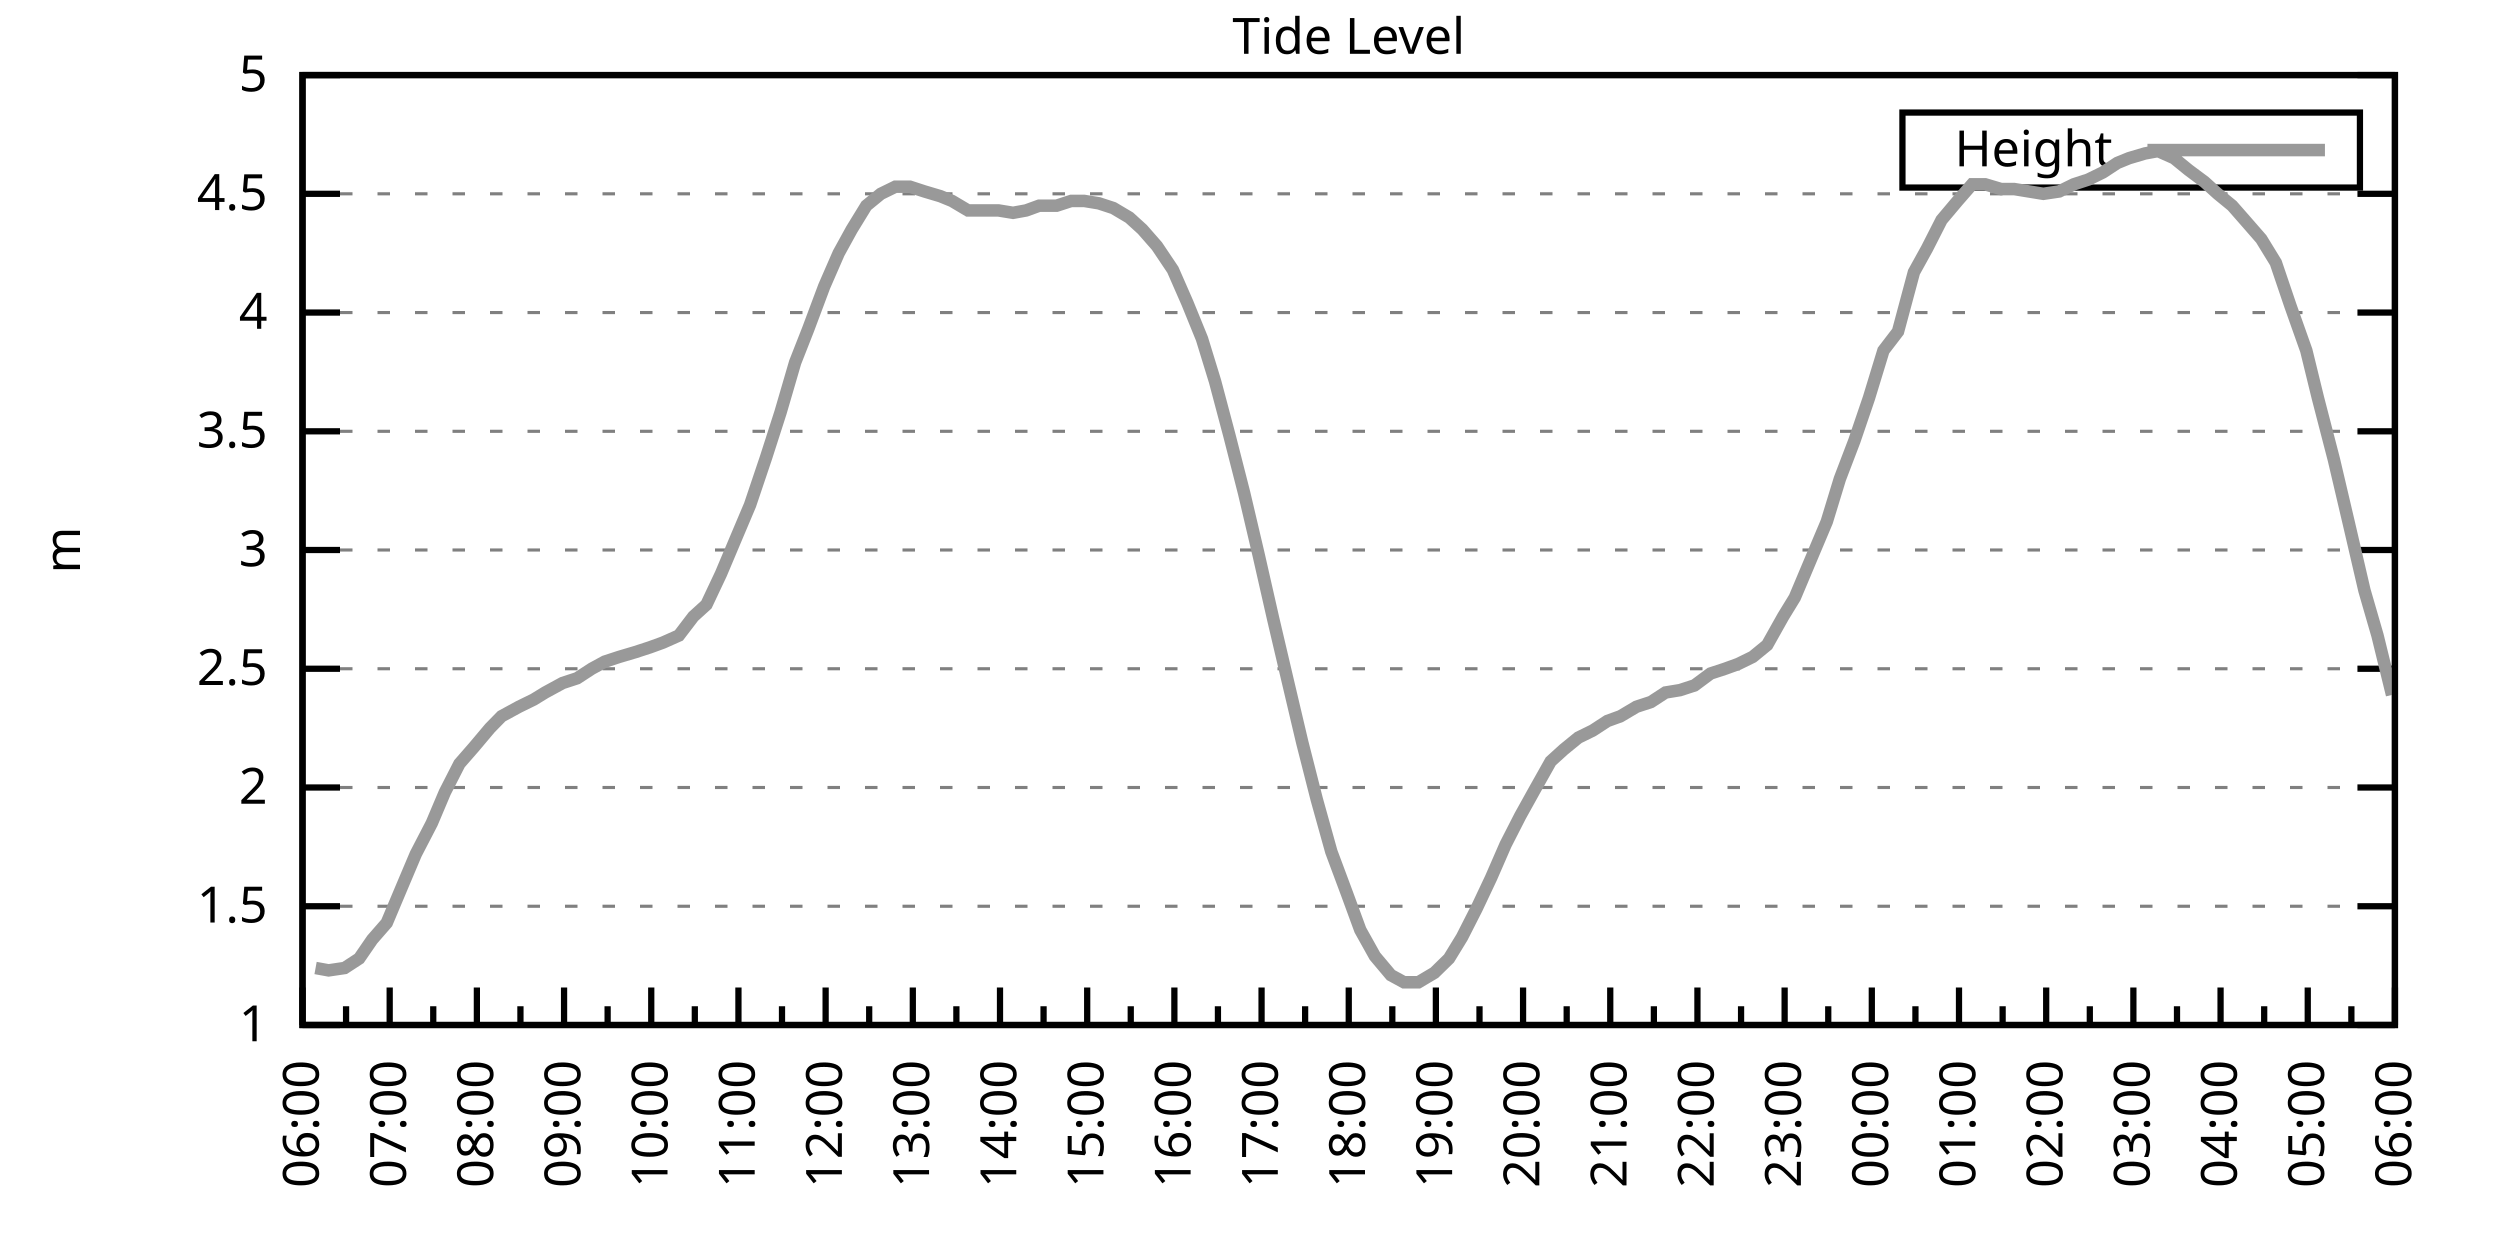
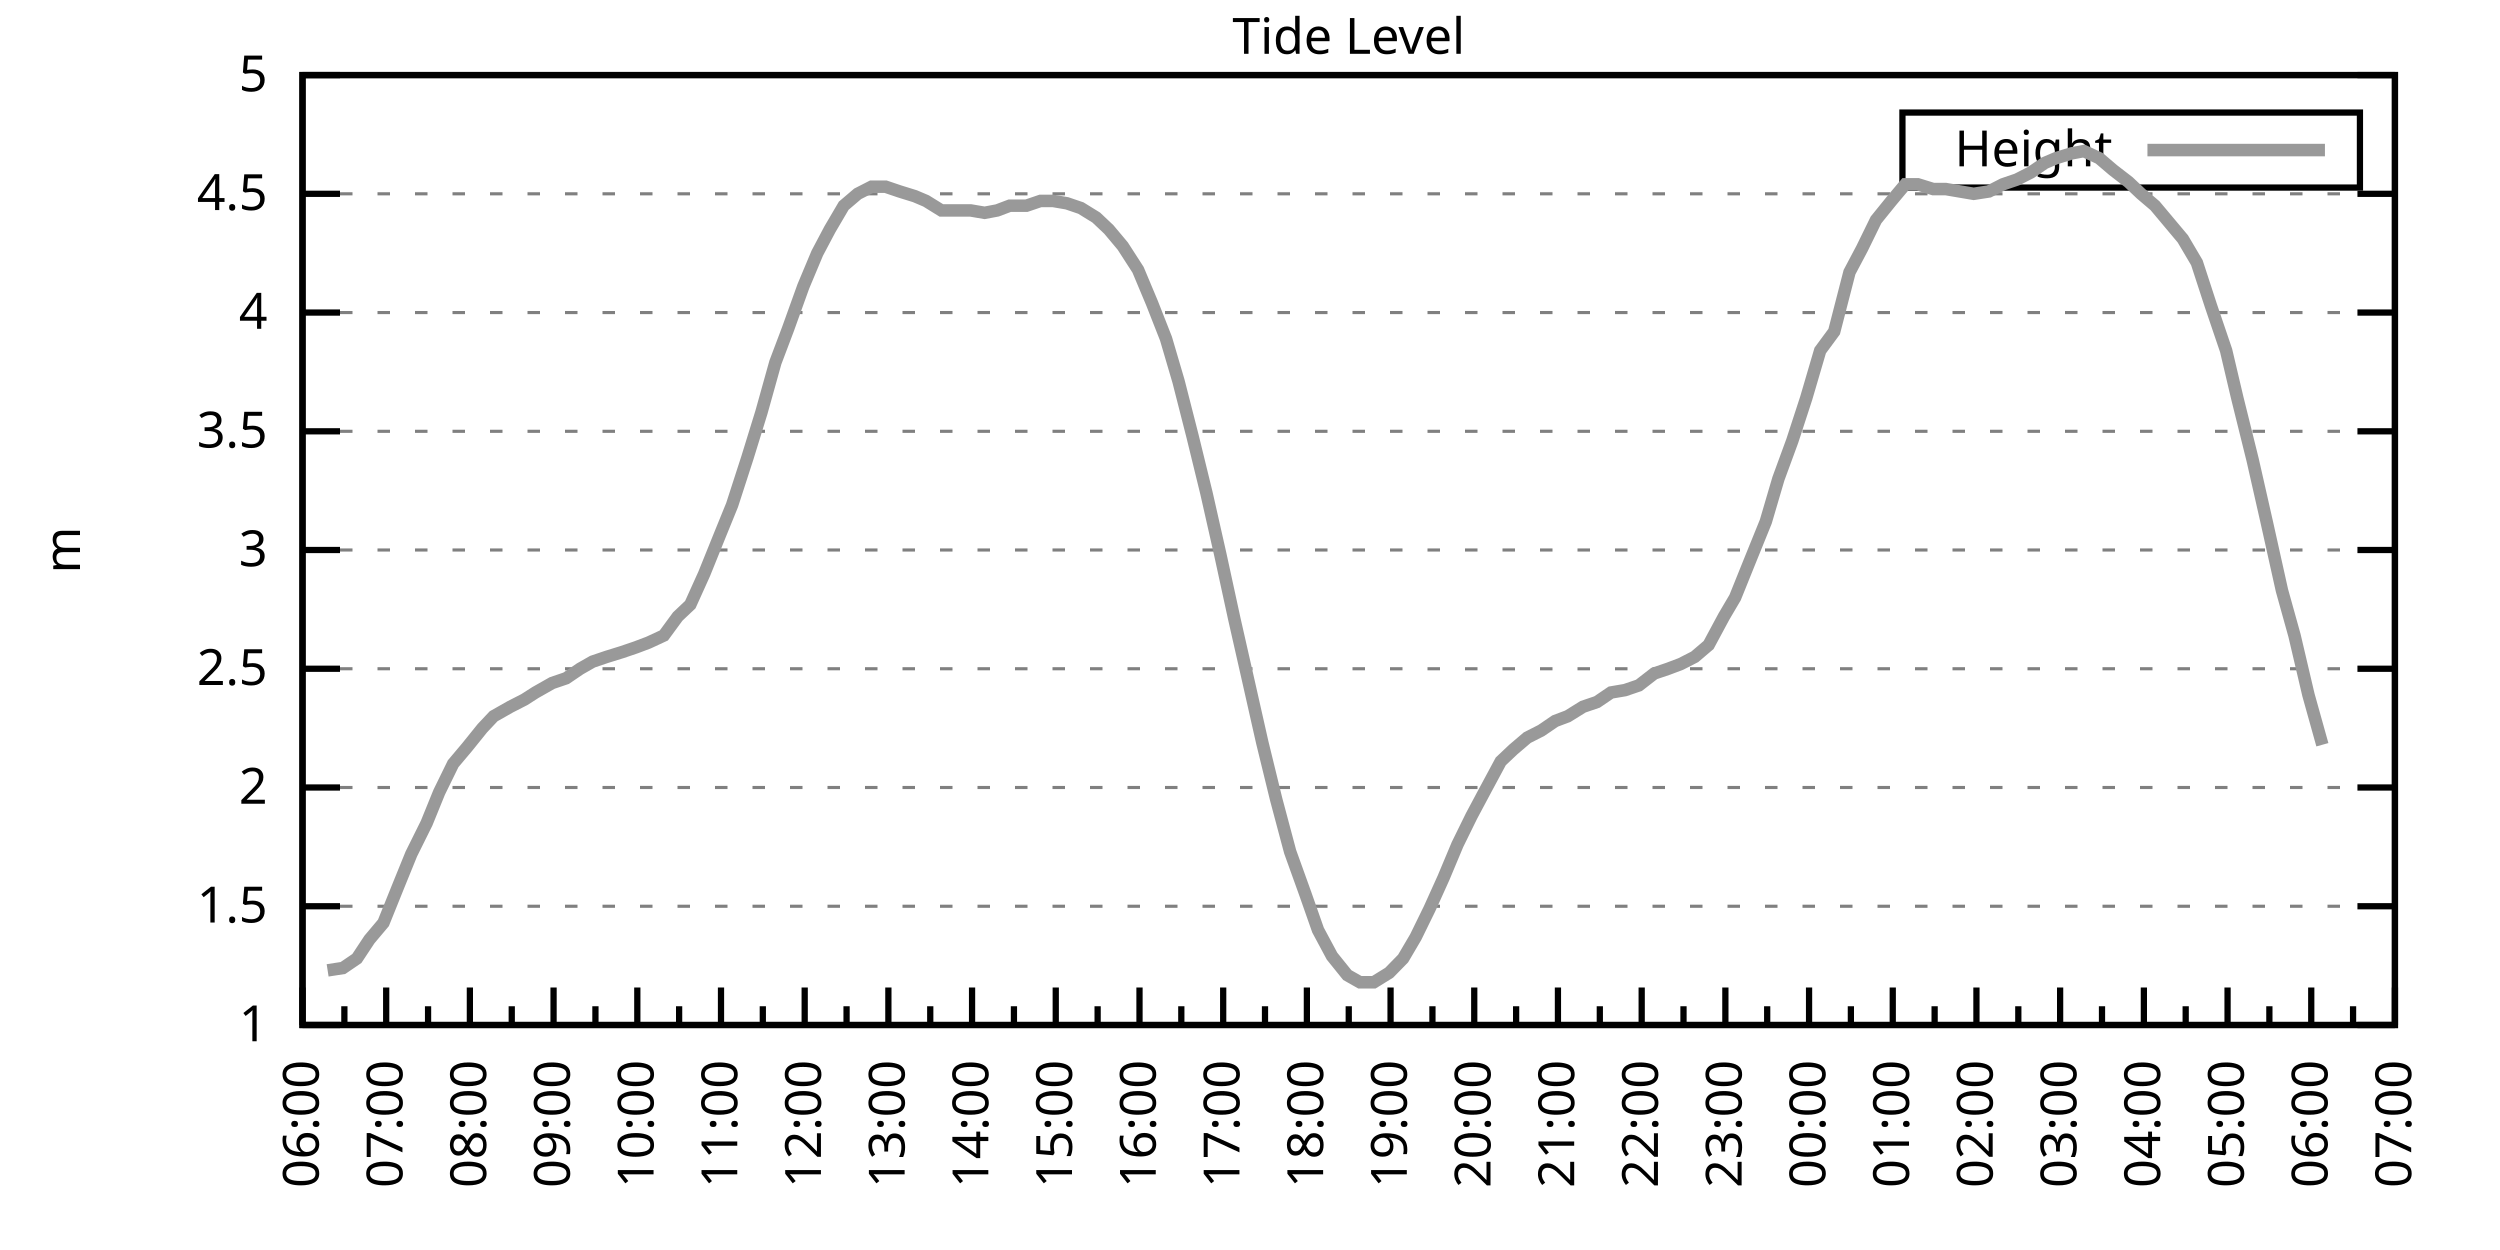
<svg xmlns="http://www.w3.org/2000/svg" xmlns:xlink="http://www.w3.org/1999/xlink" width="400" height="200" viewBox="0 0 400 200">
  <g id="gnuplot_canvas">
    <rect x="0" y="0" width="400" height="200" fill="none" />
    <defs>
      <circle id="gpDot" r="0.5" stroke-width="0.5" stroke="currentColor" />
      <path id="gpPt0" stroke-width="0.333" stroke="currentColor" d="M-1,0 h2 M0,-1 v2" />
      <path id="gpPt1" stroke-width="0.333" stroke="currentColor" d="M-1,-1 L1,1 M1,-1 L-1,1" />
      <path id="gpPt2" stroke-width="0.333" stroke="currentColor" d="M-1,0 L1,0 M0,-1 L0,1 M-1,-1 L1,1 M-1,1 L1,-1" />
      <rect id="gpPt3" stroke-width="0.333" stroke="currentColor" x="-1" y="-1" width="2" height="2" />
      <rect id="gpPt4" stroke-width="0.333" stroke="currentColor" fill="currentColor" x="-1" y="-1" width="2" height="2" />
      <circle id="gpPt5" stroke-width="0.333" stroke="currentColor" cx="0" cy="0" r="1" />
      <use xlink:href="#gpPt5" id="gpPt6" fill="currentColor" stroke="none" />
      <path id="gpPt7" stroke-width="0.333" stroke="currentColor" d="M0,-1.33 L-1.33,0.67 L1.33,0.67 z" />
      <use xlink:href="#gpPt7" id="gpPt8" fill="currentColor" stroke="none" />
      <use xlink:href="#gpPt7" id="gpPt9" stroke="currentColor" transform="rotate(180)" />
      <use xlink:href="#gpPt9" id="gpPt10" fill="currentColor" stroke="none" />
      <use xlink:href="#gpPt3" id="gpPt11" stroke="currentColor" transform="rotate(45)" />
      <use xlink:href="#gpPt11" id="gpPt12" fill="currentColor" stroke="none" />
      <path id="gpPt13" stroke-width="0.333" stroke="currentColor" d="M0,1.330 L1.265,0.411 L0.782,-1.067 L-0.782,-1.076 L-1.265,0.411 z" />
      <use xlink:href="#gpPt13" id="gpPt14" fill="currentColor" stroke="none" />
      <filter id="textbox" filterUnits="objectBoundingBox" x="0" y="0" height="1" width="1">
        <feFlood flood-color="white" flood-opacity="1" result="bgnd" />
        <feComposite in="SourceGraphic" in2="bgnd" operator="atop" />
      </filter>
      <filter id="greybox" filterUnits="objectBoundingBox" x="0" y="0" height="1" width="1">
        <feFlood flood-color="lightgrey" flood-opacity="1" result="grey" />
        <feComposite in="SourceGraphic" in2="grey" operator="atop" />
      </filter>
    </defs>
    <g fill="none" color="white" stroke="currentColor" stroke-width="1.00" stroke-linecap="butt" stroke-linejoin="miter">
</g>
    <g fill="none" color="black" stroke="currentColor" stroke-width="1.00" stroke-linecap="butt" stroke-linejoin="miter">
      <g stroke="none" shape-rendering="crispEdges">
        <polygon fill="rgb(255, 255, 255)" points="48.40,164.00 383.18,164.00 383.18,12.02 48.40,12.02 " />
      </g>
    </g>
    <g fill="none" color="black" stroke="currentColor" stroke-width="1.00" stroke-linecap="butt" stroke-linejoin="miter">
</g>
    <g fill="none" color="black" stroke="black" stroke-width="0.50" stroke-linecap="butt" stroke-linejoin="miter">
</g>
    <g fill="none" color="gray" stroke="currentColor" stroke-width="0.50" stroke-linecap="butt" stroke-linejoin="miter">
      <path stroke="gray" stroke-dasharray="2,4" class="gridline" d="M48.40,164.00 L383.19,164.00  " />
    </g>
    <g fill="none" color="gray" stroke="gray" stroke-width="1.00" stroke-linecap="butt" stroke-linejoin="miter">
</g>
    <g fill="none" color="black" stroke="currentColor" stroke-width="1.00" stroke-linecap="butt" stroke-linejoin="miter">
      <path stroke="black" d="M48.40,164.00 L54.40,164.00 M383.19,164.00 L377.19,164.00  " />
      <g transform="translate(42.80,166.60)" stroke="none" fill="black" font-family="Sans" font-size="8.00" text-anchor="end">
        <text>
          <tspan font-family="Sans"> 1</tspan>
        </text>
      </g>
    </g>
    <g fill="none" color="black" stroke="currentColor" stroke-width="1.00" stroke-linecap="butt" stroke-linejoin="miter">
</g>
    <g fill="none" color="black" stroke="black" stroke-width="0.50" stroke-linecap="butt" stroke-linejoin="miter">
</g>
    <g fill="none" color="gray" stroke="currentColor" stroke-width="0.50" stroke-linecap="butt" stroke-linejoin="miter">
      <path stroke="gray" stroke-dasharray="2,4" class="gridline" d="M48.40,145.00 L383.19,145.00  " />
    </g>
    <g fill="none" color="gray" stroke="gray" stroke-width="1.00" stroke-linecap="butt" stroke-linejoin="miter">
</g>
    <g fill="none" color="black" stroke="currentColor" stroke-width="1.00" stroke-linecap="butt" stroke-linejoin="miter">
      <path stroke="black" d="M48.40,145.00 L54.40,145.00 M383.19,145.00 L377.19,145.00  " />
      <g transform="translate(42.80,147.60)" stroke="none" fill="black" font-family="Sans" font-size="8.00" text-anchor="end">
        <text>
          <tspan font-family="Sans"> 1.5</tspan>
        </text>
      </g>
    </g>
    <g fill="none" color="black" stroke="currentColor" stroke-width="1.00" stroke-linecap="butt" stroke-linejoin="miter">
</g>
    <g fill="none" color="black" stroke="black" stroke-width="0.50" stroke-linecap="butt" stroke-linejoin="miter">
</g>
    <g fill="none" color="gray" stroke="currentColor" stroke-width="0.50" stroke-linecap="butt" stroke-linejoin="miter">
      <path stroke="gray" stroke-dasharray="2,4" class="gridline" d="M48.40,126.00 L383.19,126.00  " />
    </g>
    <g fill="none" color="gray" stroke="gray" stroke-width="1.00" stroke-linecap="butt" stroke-linejoin="miter">
</g>
    <g fill="none" color="black" stroke="currentColor" stroke-width="1.00" stroke-linecap="butt" stroke-linejoin="miter">
      <path stroke="black" d="M48.40,126.00 L54.40,126.00 M383.19,126.00 L377.19,126.00  " />
      <g transform="translate(42.80,128.60)" stroke="none" fill="black" font-family="Sans" font-size="8.00" text-anchor="end">
        <text>
          <tspan font-family="Sans"> 2</tspan>
        </text>
      </g>
    </g>
    <g fill="none" color="black" stroke="currentColor" stroke-width="1.00" stroke-linecap="butt" stroke-linejoin="miter">
</g>
    <g fill="none" color="black" stroke="black" stroke-width="0.50" stroke-linecap="butt" stroke-linejoin="miter">
</g>
    <g fill="none" color="gray" stroke="currentColor" stroke-width="0.50" stroke-linecap="butt" stroke-linejoin="miter">
      <path stroke="gray" stroke-dasharray="2,4" class="gridline" d="M48.40,107.00 L383.19,107.00  " />
    </g>
    <g fill="none" color="gray" stroke="gray" stroke-width="1.00" stroke-linecap="butt" stroke-linejoin="miter">
</g>
    <g fill="none" color="black" stroke="currentColor" stroke-width="1.00" stroke-linecap="butt" stroke-linejoin="miter">
      <path stroke="black" d="M48.40,107.00 L54.40,107.00 M383.19,107.00 L377.19,107.00  " />
      <g transform="translate(42.80,109.60)" stroke="none" fill="black" font-family="Sans" font-size="8.00" text-anchor="end">
        <text>
          <tspan font-family="Sans"> 2.5</tspan>
        </text>
      </g>
    </g>
    <g fill="none" color="black" stroke="currentColor" stroke-width="1.00" stroke-linecap="butt" stroke-linejoin="miter">
</g>
    <g fill="none" color="black" stroke="black" stroke-width="0.50" stroke-linecap="butt" stroke-linejoin="miter">
</g>
    <g fill="none" color="gray" stroke="currentColor" stroke-width="0.50" stroke-linecap="butt" stroke-linejoin="miter">
      <path stroke="gray" stroke-dasharray="2,4" class="gridline" d="M48.40,88.00 L383.19,88.00  " />
    </g>
    <g fill="none" color="gray" stroke="gray" stroke-width="1.00" stroke-linecap="butt" stroke-linejoin="miter">
</g>
    <g fill="none" color="black" stroke="currentColor" stroke-width="1.00" stroke-linecap="butt" stroke-linejoin="miter">
      <path stroke="black" d="M48.40,88.00 L54.40,88.00 M383.19,88.00 L377.19,88.00  " />
      <g transform="translate(42.80,90.60)" stroke="none" fill="black" font-family="Sans" font-size="8.00" text-anchor="end">
        <text>
          <tspan font-family="Sans"> 3</tspan>
        </text>
      </g>
    </g>
    <g fill="none" color="black" stroke="currentColor" stroke-width="1.00" stroke-linecap="butt" stroke-linejoin="miter">
</g>
    <g fill="none" color="black" stroke="black" stroke-width="0.50" stroke-linecap="butt" stroke-linejoin="miter">
</g>
    <g fill="none" color="gray" stroke="currentColor" stroke-width="0.50" stroke-linecap="butt" stroke-linejoin="miter">
      <path stroke="gray" stroke-dasharray="2,4" class="gridline" d="M48.40,69.01 L383.19,69.01  " />
    </g>
    <g fill="none" color="gray" stroke="gray" stroke-width="1.00" stroke-linecap="butt" stroke-linejoin="miter">
</g>
    <g fill="none" color="black" stroke="currentColor" stroke-width="1.00" stroke-linecap="butt" stroke-linejoin="miter">
      <path stroke="black" d="M48.40,69.01 L54.40,69.01 M383.19,69.01 L377.19,69.01  " />
      <g transform="translate(42.80,71.61)" stroke="none" fill="black" font-family="Sans" font-size="8.00" text-anchor="end">
        <text>
          <tspan font-family="Sans"> 3.5</tspan>
        </text>
      </g>
    </g>
    <g fill="none" color="black" stroke="currentColor" stroke-width="1.00" stroke-linecap="butt" stroke-linejoin="miter">
</g>
    <g fill="none" color="black" stroke="black" stroke-width="0.50" stroke-linecap="butt" stroke-linejoin="miter">
</g>
    <g fill="none" color="gray" stroke="currentColor" stroke-width="0.50" stroke-linecap="butt" stroke-linejoin="miter">
      <path stroke="gray" stroke-dasharray="2,4" class="gridline" d="M48.40,50.01 L383.19,50.01  " />
    </g>
    <g fill="none" color="gray" stroke="gray" stroke-width="1.00" stroke-linecap="butt" stroke-linejoin="miter">
</g>
    <g fill="none" color="black" stroke="currentColor" stroke-width="1.00" stroke-linecap="butt" stroke-linejoin="miter">
      <path stroke="black" d="M48.40,50.01 L54.40,50.01 M383.19,50.01 L377.19,50.01  " />
      <g transform="translate(42.80,52.61)" stroke="none" fill="black" font-family="Sans" font-size="8.00" text-anchor="end">
        <text>
          <tspan font-family="Sans"> 4</tspan>
        </text>
      </g>
    </g>
    <g fill="none" color="black" stroke="currentColor" stroke-width="1.00" stroke-linecap="butt" stroke-linejoin="miter">
</g>
    <g fill="none" color="black" stroke="black" stroke-width="0.50" stroke-linecap="butt" stroke-linejoin="miter">
</g>
    <g fill="none" color="gray" stroke="currentColor" stroke-width="0.50" stroke-linecap="butt" stroke-linejoin="miter">
      <path stroke="gray" stroke-dasharray="2,4" class="gridline" d="M48.40,31.01 L383.19,31.01  " />
    </g>
    <g fill="none" color="gray" stroke="gray" stroke-width="1.00" stroke-linecap="butt" stroke-linejoin="miter">
</g>
    <g fill="none" color="black" stroke="currentColor" stroke-width="1.00" stroke-linecap="butt" stroke-linejoin="miter">
      <path stroke="black" d="M48.40,31.01 L54.40,31.01 M383.19,31.01 L377.19,31.01  " />
      <g transform="translate(42.80,33.61)" stroke="none" fill="black" font-family="Sans" font-size="8.00" text-anchor="end">
        <text>
          <tspan font-family="Sans"> 4.5</tspan>
        </text>
      </g>
    </g>
    <g fill="none" color="black" stroke="currentColor" stroke-width="1.00" stroke-linecap="butt" stroke-linejoin="miter">
</g>
    <g fill="none" color="black" stroke="black" stroke-width="0.50" stroke-linecap="butt" stroke-linejoin="miter">
</g>
    <g fill="none" color="gray" stroke="currentColor" stroke-width="0.50" stroke-linecap="butt" stroke-linejoin="miter">
      <path stroke="gray" stroke-dasharray="2,4" class="gridline" d="M48.40,12.01 L383.19,12.01  " />
    </g>
    <g fill="none" color="gray" stroke="gray" stroke-width="1.00" stroke-linecap="butt" stroke-linejoin="miter">
</g>
    <g fill="none" color="black" stroke="currentColor" stroke-width="1.00" stroke-linecap="butt" stroke-linejoin="miter">
      <path stroke="black" d="M48.40,12.01 L54.40,12.01 M383.19,12.01 L377.19,12.01  " />
      <g transform="translate(42.80,14.61)" stroke="none" fill="black" font-family="Sans" font-size="8.00" text-anchor="end">
        <text>
          <tspan font-family="Sans"> 5</tspan>
        </text>
      </g>
    </g>
    <g fill="none" color="black" stroke="currentColor" stroke-width="1.00" stroke-linecap="butt" stroke-linejoin="miter">
      <path stroke="black" d="M48.40,164.00 L48.40,158.00  " />
      <g transform="translate(51.00,169.60) rotate(270)" stroke="none" fill="black" font-family="Sans" font-size="8.00" text-anchor="end">
        <text>
          <tspan font-family="Sans">06:00</tspan>
        </text>
      </g>
    </g>
    <g fill="none" color="black" stroke="currentColor" stroke-width="1.00" stroke-linecap="butt" stroke-linejoin="miter">
-       <path stroke="black" d="M55.37,164.00 L55.37,161.00 M62.35,164.00 L62.35,158.00  " />
-       <g transform="translate(64.95,169.60) rotate(270)" stroke="none" fill="black" font-family="Sans" font-size="8.00" text-anchor="end">
+       <path stroke="black" d="M55.10,164.00 L55.10,161.00 M61.79,164.00 L61.79,158.00  " />
+       <g transform="translate(64.39,169.60) rotate(270)" stroke="none" fill="black" font-family="Sans" font-size="8.00" text-anchor="end">
        <text>
          <tspan font-family="Sans">07:00</tspan>
        </text>
      </g>
    </g>
    <g fill="none" color="black" stroke="currentColor" stroke-width="1.00" stroke-linecap="butt" stroke-linejoin="miter">
-       <path stroke="black" d="M69.32,164.00 L69.32,161.00 M76.30,164.00 L76.30,158.00  " />
-       <g transform="translate(78.90,169.60) rotate(270)" stroke="none" fill="black" font-family="Sans" font-size="8.00" text-anchor="end">
+       <path stroke="black" d="M68.49,164.00 L68.49,161.00 M75.18,164.00 L75.18,158.00  " />
+       <g transform="translate(77.78,169.60) rotate(270)" stroke="none" fill="black" font-family="Sans" font-size="8.00" text-anchor="end">
        <text>
          <tspan font-family="Sans">08:00</tspan>
        </text>
      </g>
    </g>
    <g fill="none" color="black" stroke="currentColor" stroke-width="1.00" stroke-linecap="butt" stroke-linejoin="miter">
-       <path stroke="black" d="M83.27,164.00 L83.27,161.00 M90.25,164.00 L90.25,158.00  " />
-       <g transform="translate(92.85,169.60) rotate(270)" stroke="none" fill="black" font-family="Sans" font-size="8.00" text-anchor="end">
+       <path stroke="black" d="M81.88,164.00 L81.88,161.00 M88.57,164.00 L88.57,158.00  " />
+       <g transform="translate(91.17,169.60) rotate(270)" stroke="none" fill="black" font-family="Sans" font-size="8.00" text-anchor="end">
        <text>
          <tspan font-family="Sans">09:00</tspan>
        </text>
      </g>
    </g>
    <g fill="none" color="black" stroke="currentColor" stroke-width="1.00" stroke-linecap="butt" stroke-linejoin="miter">
-       <path stroke="black" d="M97.22,164.00 L97.22,161.00 M104.20,164.00 L104.20,158.00  " />
-       <g transform="translate(106.80,169.60) rotate(270)" stroke="none" fill="black" font-family="Sans" font-size="8.00" text-anchor="end">
+       <path stroke="black" d="M95.27,164.00 L95.27,161.00 M101.97,164.00 L101.97,158.00  " />
+       <g transform="translate(104.57,169.60) rotate(270)" stroke="none" fill="black" font-family="Sans" font-size="8.00" text-anchor="end">
        <text>
          <tspan font-family="Sans">10:00</tspan>
        </text>
      </g>
    </g>
    <g fill="none" color="black" stroke="currentColor" stroke-width="1.00" stroke-linecap="butt" stroke-linejoin="miter">
-       <path stroke="black" d="M111.17,164.00 L111.17,161.00 M118.15,164.00 L118.15,158.00  " />
-       <g transform="translate(120.75,169.60) rotate(270)" stroke="none" fill="black" font-family="Sans" font-size="8.00" text-anchor="end">
+       <path stroke="black" d="M108.66,164.00 L108.66,161.00 M115.36,164.00 L115.36,158.00  " />
+       <g transform="translate(117.96,169.60) rotate(270)" stroke="none" fill="black" font-family="Sans" font-size="8.00" text-anchor="end">
        <text>
          <tspan font-family="Sans">11:00</tspan>
        </text>
      </g>
    </g>
    <g fill="none" color="black" stroke="currentColor" stroke-width="1.00" stroke-linecap="butt" stroke-linejoin="miter">
-       <path stroke="black" d="M125.12,164.00 L125.12,161.00 M132.10,164.00 L132.10,158.00  " />
-       <g transform="translate(134.70,169.60) rotate(270)" stroke="none" fill="black" font-family="Sans" font-size="8.00" text-anchor="end">
+       <path stroke="black" d="M122.05,164.00 L122.05,161.00 M128.75,164.00 L128.75,158.00  " />
+       <g transform="translate(131.35,169.60) rotate(270)" stroke="none" fill="black" font-family="Sans" font-size="8.00" text-anchor="end">
        <text>
          <tspan font-family="Sans">12:00</tspan>
        </text>
      </g>
    </g>
    <g fill="none" color="black" stroke="currentColor" stroke-width="1.00" stroke-linecap="butt" stroke-linejoin="miter">
-       <path stroke="black" d="M139.07,164.00 L139.07,161.00 M146.05,164.00 L146.05,158.00  " />
-       <g transform="translate(148.65,169.60) rotate(270)" stroke="none" fill="black" font-family="Sans" font-size="8.00" text-anchor="end">
+       <path stroke="black" d="M135.45,164.00 L135.45,161.00 M142.14,164.00 L142.14,158.00  " />
+       <g transform="translate(144.74,169.60) rotate(270)" stroke="none" fill="black" font-family="Sans" font-size="8.00" text-anchor="end">
        <text>
          <tspan font-family="Sans">13:00</tspan>
        </text>
      </g>
    </g>
    <g fill="none" color="black" stroke="currentColor" stroke-width="1.00" stroke-linecap="butt" stroke-linejoin="miter">
-       <path stroke="black" d="M153.02,164.00 L153.02,161.00 M160.00,164.00 L160.00,158.00  " />
-       <g transform="translate(162.60,169.60) rotate(270)" stroke="none" fill="black" font-family="Sans" font-size="8.00" text-anchor="end">
+       <path stroke="black" d="M148.84,164.00 L148.84,161.00 M155.53,164.00 L155.53,158.00  " />
+       <g transform="translate(158.13,169.60) rotate(270)" stroke="none" fill="black" font-family="Sans" font-size="8.00" text-anchor="end">
        <text>
          <tspan font-family="Sans">14:00</tspan>
        </text>
      </g>
    </g>
    <g fill="none" color="black" stroke="currentColor" stroke-width="1.00" stroke-linecap="butt" stroke-linejoin="miter">
-       <path stroke="black" d="M166.97,164.00 L166.97,161.00 M173.95,164.00 L173.95,158.00  " />
-       <g transform="translate(176.55,169.60) rotate(270)" stroke="none" fill="black" font-family="Sans" font-size="8.00" text-anchor="end">
+       <path stroke="black" d="M162.23,164.00 L162.23,161.00 M168.92,164.00 L168.92,158.00  " />
+       <g transform="translate(171.52,169.60) rotate(270)" stroke="none" fill="black" font-family="Sans" font-size="8.00" text-anchor="end">
        <text>
          <tspan font-family="Sans">15:00</tspan>
        </text>
      </g>
    </g>
    <g fill="none" color="black" stroke="currentColor" stroke-width="1.00" stroke-linecap="butt" stroke-linejoin="miter">
-       <path stroke="black" d="M180.92,164.00 L180.92,161.00 M187.90,164.00 L187.90,158.00  " />
-       <g transform="translate(190.50,169.60) rotate(270)" stroke="none" fill="black" font-family="Sans" font-size="8.00" text-anchor="end">
+       <path stroke="black" d="M175.62,164.00 L175.62,161.00 M182.32,164.00 L182.32,158.00  " />
+       <g transform="translate(184.92,169.60) rotate(270)" stroke="none" fill="black" font-family="Sans" font-size="8.00" text-anchor="end">
        <text>
          <tspan font-family="Sans">16:00</tspan>
        </text>
      </g>
    </g>
    <g fill="none" color="black" stroke="currentColor" stroke-width="1.00" stroke-linecap="butt" stroke-linejoin="miter">
-       <path stroke="black" d="M194.87,164.00 L194.87,161.00 M201.85,164.00 L201.85,158.00  " />
-       <g transform="translate(204.45,169.60) rotate(270)" stroke="none" fill="black" font-family="Sans" font-size="8.00" text-anchor="end">
+       <path stroke="black" d="M189.01,164.00 L189.01,161.00 M195.71,164.00 L195.71,158.00  " />
+       <g transform="translate(198.31,169.60) rotate(270)" stroke="none" fill="black" font-family="Sans" font-size="8.00" text-anchor="end">
        <text>
          <tspan font-family="Sans">17:00</tspan>
        </text>
      </g>
    </g>
    <g fill="none" color="black" stroke="currentColor" stroke-width="1.00" stroke-linecap="butt" stroke-linejoin="miter">
-       <path stroke="black" d="M208.82,164.00 L208.82,161.00 M215.80,164.00 L215.80,158.00  " />
-       <g transform="translate(218.40,169.60) rotate(270)" stroke="none" fill="black" font-family="Sans" font-size="8.00" text-anchor="end">
+       <path stroke="black" d="M202.40,164.00 L202.40,161.00 M209.10,164.00 L209.10,158.00  " />
+       <g transform="translate(211.70,169.60) rotate(270)" stroke="none" fill="black" font-family="Sans" font-size="8.00" text-anchor="end">
        <text>
          <tspan font-family="Sans">18:00</tspan>
        </text>
      </g>
    </g>
    <g fill="none" color="black" stroke="currentColor" stroke-width="1.00" stroke-linecap="butt" stroke-linejoin="miter">
-       <path stroke="black" d="M222.77,164.00 L222.77,161.00 M229.74,164.00 L229.74,158.00  " />
-       <g transform="translate(232.34,169.60) rotate(270)" stroke="none" fill="black" font-family="Sans" font-size="8.00" text-anchor="end">
+       <path stroke="black" d="M215.80,164.00 L215.80,161.00 M222.49,164.00 L222.49,158.00  " />
+       <g transform="translate(225.09,169.60) rotate(270)" stroke="none" fill="black" font-family="Sans" font-size="8.00" text-anchor="end">
        <text>
          <tspan font-family="Sans">19:00</tspan>
        </text>
      </g>
    </g>
    <g fill="none" color="black" stroke="currentColor" stroke-width="1.00" stroke-linecap="butt" stroke-linejoin="miter">
-       <path stroke="black" d="M236.72,164.00 L236.72,161.00 M243.69,164.00 L243.69,158.00  " />
-       <g transform="translate(246.29,169.60) rotate(270)" stroke="none" fill="black" font-family="Sans" font-size="8.00" text-anchor="end">
+       <path stroke="black" d="M229.19,164.00 L229.19,161.00 M235.88,164.00 L235.88,158.00  " />
+       <g transform="translate(238.48,169.60) rotate(270)" stroke="none" fill="black" font-family="Sans" font-size="8.00" text-anchor="end">
        <text>
          <tspan font-family="Sans">20:00</tspan>
        </text>
      </g>
    </g>
    <g fill="none" color="black" stroke="currentColor" stroke-width="1.00" stroke-linecap="butt" stroke-linejoin="miter">
-       <path stroke="black" d="M250.67,164.00 L250.67,161.00 M257.64,164.00 L257.64,158.00  " />
-       <g transform="translate(260.24,169.60) rotate(270)" stroke="none" fill="black" font-family="Sans" font-size="8.00" text-anchor="end">
+       <path stroke="black" d="M242.58,164.00 L242.58,161.00 M249.27,164.00 L249.27,158.00  " />
+       <g transform="translate(251.87,169.60) rotate(270)" stroke="none" fill="black" font-family="Sans" font-size="8.00" text-anchor="end">
        <text>
          <tspan font-family="Sans">21:00</tspan>
        </text>
      </g>
    </g>
    <g fill="none" color="black" stroke="currentColor" stroke-width="1.00" stroke-linecap="butt" stroke-linejoin="miter">
-       <path stroke="black" d="M264.62,164.00 L264.62,161.00 M271.59,164.00 L271.59,158.00  " />
-       <g transform="translate(274.19,169.60) rotate(270)" stroke="none" fill="black" font-family="Sans" font-size="8.00" text-anchor="end">
+       <path stroke="black" d="M255.97,164.00 L255.97,161.00 M262.67,164.00 L262.67,158.00  " />
+       <g transform="translate(265.27,169.60) rotate(270)" stroke="none" fill="black" font-family="Sans" font-size="8.00" text-anchor="end">
        <text>
          <tspan font-family="Sans">22:00</tspan>
        </text>
      </g>
    </g>
    <g fill="none" color="black" stroke="currentColor" stroke-width="1.00" stroke-linecap="butt" stroke-linejoin="miter">
-       <path stroke="black" d="M278.57,164.00 L278.57,161.00 M285.54,164.00 L285.54,158.00  " />
-       <g transform="translate(288.14,169.60) rotate(270)" stroke="none" fill="black" font-family="Sans" font-size="8.00" text-anchor="end">
+       <path stroke="black" d="M269.36,164.00 L269.36,161.00 M276.06,164.00 L276.06,158.00  " />
+       <g transform="translate(278.66,169.60) rotate(270)" stroke="none" fill="black" font-family="Sans" font-size="8.00" text-anchor="end">
        <text>
          <tspan font-family="Sans">23:00</tspan>
        </text>
      </g>
    </g>
    <g fill="none" color="black" stroke="currentColor" stroke-width="1.00" stroke-linecap="butt" stroke-linejoin="miter">
-       <path stroke="black" d="M292.52,164.00 L292.52,161.00 M299.49,164.00 L299.49,158.00  " />
-       <g transform="translate(302.09,169.60) rotate(270)" stroke="none" fill="black" font-family="Sans" font-size="8.00" text-anchor="end">
+       <path stroke="black" d="M282.75,164.00 L282.75,161.00 M289.45,164.00 L289.45,158.00  " />
+       <g transform="translate(292.05,169.60) rotate(270)" stroke="none" fill="black" font-family="Sans" font-size="8.00" text-anchor="end">
        <text>
          <tspan font-family="Sans">00:00</tspan>
        </text>
      </g>
    </g>
    <g fill="none" color="black" stroke="currentColor" stroke-width="1.00" stroke-linecap="butt" stroke-linejoin="miter">
-       <path stroke="black" d="M306.47,164.00 L306.47,161.00 M313.44,164.00 L313.44,158.00  " />
-       <g transform="translate(316.04,169.60) rotate(270)" stroke="none" fill="black" font-family="Sans" font-size="8.00" text-anchor="end">
+       <path stroke="black" d="M296.14,164.00 L296.14,161.00 M302.84,164.00 L302.84,158.00  " />
+       <g transform="translate(305.44,169.60) rotate(270)" stroke="none" fill="black" font-family="Sans" font-size="8.00" text-anchor="end">
        <text>
          <tspan font-family="Sans">01:00</tspan>
        </text>
      </g>
    </g>
    <g fill="none" color="black" stroke="currentColor" stroke-width="1.00" stroke-linecap="butt" stroke-linejoin="miter">
-       <path stroke="black" d="M320.42,164.00 L320.42,161.00 M327.39,164.00 L327.39,158.00  " />
-       <g transform="translate(329.99,169.60) rotate(270)" stroke="none" fill="black" font-family="Sans" font-size="8.00" text-anchor="end">
+       <path stroke="black" d="M309.54,164.00 L309.54,161.00 M316.23,164.00 L316.23,158.00  " />
+       <g transform="translate(318.83,169.60) rotate(270)" stroke="none" fill="black" font-family="Sans" font-size="8.00" text-anchor="end">
        <text>
          <tspan font-family="Sans">02:00</tspan>
        </text>
      </g>
    </g>
    <g fill="none" color="black" stroke="currentColor" stroke-width="1.00" stroke-linecap="butt" stroke-linejoin="miter">
-       <path stroke="black" d="M334.37,164.00 L334.37,161.00 M341.34,164.00 L341.34,158.00  " />
-       <g transform="translate(343.94,169.60) rotate(270)" stroke="none" fill="black" font-family="Sans" font-size="8.00" text-anchor="end">
+       <path stroke="black" d="M322.93,164.00 L322.93,161.00 M329.62,164.00 L329.62,158.00  " />
+       <g transform="translate(332.22,169.60) rotate(270)" stroke="none" fill="black" font-family="Sans" font-size="8.00" text-anchor="end">
        <text>
          <tspan font-family="Sans">03:00</tspan>
        </text>
      </g>
    </g>
    <g fill="none" color="black" stroke="currentColor" stroke-width="1.00" stroke-linecap="butt" stroke-linejoin="miter">
-       <path stroke="black" d="M348.32,164.00 L348.32,161.00 M355.29,164.00 L355.29,158.00  " />
-       <g transform="translate(357.89,169.60) rotate(270)" stroke="none" fill="black" font-family="Sans" font-size="8.00" text-anchor="end">
+       <path stroke="black" d="M336.32,164.00 L336.32,161.00 M343.02,164.00 L343.02,158.00  " />
+       <g transform="translate(345.62,169.60) rotate(270)" stroke="none" fill="black" font-family="Sans" font-size="8.00" text-anchor="end">
        <text>
          <tspan font-family="Sans">04:00</tspan>
        </text>
      </g>
    </g>
    <g fill="none" color="black" stroke="currentColor" stroke-width="1.00" stroke-linecap="butt" stroke-linejoin="miter">
-       <path stroke="black" d="M362.27,164.00 L362.27,161.00 M369.24,164.00 L369.24,158.00  " />
-       <g transform="translate(371.84,169.60) rotate(270)" stroke="none" fill="black" font-family="Sans" font-size="8.00" text-anchor="end">
+       <path stroke="black" d="M349.71,164.00 L349.71,161.00 M356.41,164.00 L356.41,158.00  " />
+       <g transform="translate(359.01,169.60) rotate(270)" stroke="none" fill="black" font-family="Sans" font-size="8.00" text-anchor="end">
        <text>
          <tspan font-family="Sans">05:00</tspan>
        </text>
      </g>
    </g>
    <g fill="none" color="black" stroke="currentColor" stroke-width="1.00" stroke-linecap="butt" stroke-linejoin="miter">
-       <path stroke="black" d="M376.22,164.00 L376.22,161.00 M383.19,164.00 L383.19,158.00  " />
+       <path stroke="black" d="M363.10,164.00 L363.10,161.00 M369.80,164.00 L369.80,158.00  " />
+       <g transform="translate(372.40,169.60) rotate(270)" stroke="none" fill="black" font-family="Sans" font-size="8.00" text-anchor="end">
+         <text>
+           <tspan font-family="Sans">06:00</tspan>
+         </text>
+       </g>
+     </g>
+     <g fill="none" color="black" stroke="currentColor" stroke-width="1.00" stroke-linecap="butt" stroke-linejoin="miter">
+       <path stroke="black" d="M376.49,164.00 L376.49,161.00 M383.19,164.00 L383.19,158.00  " />
      <g transform="translate(385.79,169.60) rotate(270)" stroke="none" fill="black" font-family="Sans" font-size="8.00" text-anchor="end">
        <text>
-           <tspan font-family="Sans">06:00</tspan>
+           <tspan font-family="Sans">07:00</tspan>
        </text>
      </g>
    </g>
    <g fill="none" color="black" stroke="currentColor" stroke-width="1.00" stroke-linecap="butt" stroke-linejoin="miter">
</g>
    <g fill="none" color="black" stroke="currentColor" stroke-width="1.00" stroke-linecap="butt" stroke-linejoin="miter">
      <path stroke="black" d="M48.40,12.01 L48.40,164.00 L383.19,164.00 L383.19,12.01 L48.40,12.01 Z  " />
    </g>
    <g fill="none" color="black" stroke="currentColor" stroke-width="1.00" stroke-linecap="butt" stroke-linejoin="miter">
      <g transform="translate(12.80,88.01) rotate(270)" stroke="none" fill="black" font-family="Sans" font-size="8.00" text-anchor="middle">
        <text>
          <tspan font-family="Sans">m</tspan>
        </text>
      </g>
    </g>
    <g fill="none" color="black" stroke="currentColor" stroke-width="1.00" stroke-linecap="butt" stroke-linejoin="miter">
</g>
    <g fill="none" color="black" stroke="currentColor" stroke-width="1.00" stroke-linecap="butt" stroke-linejoin="miter">
      <path stroke="black" d="M304.39,30.01 L304.39,18.01 L377.59,18.01 L377.59,30.01 L304.39,30.01 Z  " />
    </g>
    <g id="Tide_level_plot_1">
      <g fill="none" color="white" stroke="black" stroke-width="2.00" stroke-linecap="butt" stroke-linejoin="miter">
</g>
      <g fill="none" color="black" stroke="currentColor" stroke-width="2.00" stroke-linecap="butt" stroke-linejoin="miter">
        <g transform="translate(337.99,26.61)" stroke="none" fill="black" font-family="Sans" font-size="8.00" text-anchor="end">
          <text>
            <tspan font-family="Sans">Height</tspan>
          </text>
        </g>
      </g>
      <g fill="none" color="black" stroke="currentColor" stroke-width="2.00" stroke-linecap="butt" stroke-linejoin="miter">
-         <path stroke="rgb(153, 153, 153)" d="M343.59,24.01 L371.99,24.01 M50.49,154.88 L52.58,155.26 L55.14,154.88 L57.47,153.36 L59.56,150.32 L61.88,147.66   L64.44,141.58 L66.53,136.64 L69.09,131.70 L71.18,126.76 L73.51,122.20 L75.83,119.54 L78.39,116.50 L80.25,114.60   L83.04,113.08 L85.37,111.94 L87.23,110.80 L90.02,109.28 L92.34,108.52 L94.67,107.00 L96.76,105.86 L99.08,105.10   L101.64,104.34 L103.97,103.58 L106.06,102.82 L108.62,101.68 L110.94,98.64 L113.03,96.74 L115.36,91.80 L117.92,85.73   L120.01,80.79 L122.57,73.19 L124.89,65.97 L127.22,57.99 L129.31,52.67 L131.87,45.83 L134.19,40.51 L136.28,36.71   L138.61,32.91 L140.93,31.01 L143.26,29.87 L145.58,29.87 L147.91,30.63 L150.46,31.39 L152.32,32.15 L154.88,33.67   L157.21,33.67 L159.76,33.67 L162.09,34.05 L164.18,33.67 L166.27,32.91 L169.06,32.91 L171.39,32.15 L173.48,32.15   L175.81,32.53 L178.13,33.29 L180.69,34.81 L182.78,36.71 L185.11,39.37 L187.66,43.17 L189.99,48.49 L192.31,54.19   L194.41,61.03 L196.73,69.77 L199.06,78.89 L201.38,88.76 L203.71,99.02 L206.03,108.90 L208.36,118.78 L210.68,127.90   L213.01,136.26 L215.56,143.10 L217.65,148.80 L219.98,152.98 L222.54,156.02 L224.63,157.16 L226.95,157.16 L229.51,155.64   L231.84,153.36 L233.93,149.94 L236.25,145.38 L238.58,140.44 L240.90,135.12 L243.23,130.56 L245.55,126.38 L248.11,121.82   L250.20,119.92 L252.53,118.02 L254.85,116.88 L257.18,115.36 L259.27,114.60 L261.83,113.08 L264.15,112.32 L266.48,110.80   L268.80,110.42 L271.13,109.66 L273.69,107.76 L276.01,107.00 L278.10,106.24 L280.43,105.10 L282.75,103.20 L285.31,98.64   L287.17,95.60 L289.73,89.52 L292.29,83.45 L294.38,76.61 L296.70,70.53 L299.03,63.69 L301.35,56.09 L303.68,53.05   L306.23,43.55 L308.33,39.75 L310.65,35.19 L313.21,32.15 L315.53,29.49 L317.63,29.49 L320.18,30.25 L322.28,30.25   L324.60,30.63 L326.93,31.01 L329.48,30.63 L331.81,29.49 L334.13,28.73 L336.46,27.59 L338.78,26.07 L340.64,25.31   L343.20,24.55 L345.29,24.17 L347.85,25.31 L350.18,27.21 L352.73,29.11 L354.83,31.01 L357.15,32.91 L359.48,35.57   L361.80,38.23 L364.13,42.03 L366.45,48.87 L369.01,56.09 L370.87,63.69 L373.43,73.57 L375.75,83.45 L378.31,94.46   L380.40,101.68 L382.73,111.18  " />
+         <path stroke="rgb(153, 153, 153)" d="M343.59,24.01 L371.99,24.01 M52.42,155.26 L54.87,154.88 L57.10,153.36 L59.11,150.32 L61.35,147.66 L63.80,141.58   L65.81,136.64 L68.26,131.70 L70.27,126.76 L72.50,122.20 L74.74,119.54 L77.19,116.50 L78.98,114.60 L81.66,113.08   L83.89,111.94 L85.67,110.80 L88.35,109.28 L90.58,108.52 L92.82,107.00 L94.82,105.86 L97.06,105.10 L99.51,104.34   L101.74,103.58 L103.75,102.82 L106.21,101.68 L108.44,98.64 L110.45,96.74 L112.68,91.80 L115.13,85.73 L117.14,80.79   L119.60,73.19 L121.83,65.97 L124.06,57.99 L126.07,52.67 L128.53,45.83 L130.76,40.51 L132.77,36.71 L135.00,32.91   L137.23,31.01 L139.46,29.87 L141.69,29.87 L143.93,30.63 L146.38,31.39 L148.17,32.15 L150.62,33.67 L152.85,33.67   L155.31,33.67 L157.54,34.05 L159.55,33.67 L161.56,32.91 L164.24,32.91 L166.47,32.15 L168.48,32.15 L170.71,32.53   L172.94,33.29 L175.40,34.81 L177.41,36.71 L179.64,39.37 L182.09,43.17 L184.32,48.49 L186.56,54.19 L188.57,61.03   L190.80,69.77 L193.03,78.89 L195.26,88.76 L197.49,99.02 L199.73,108.90 L201.96,118.78 L204.19,127.90 L206.42,136.26   L208.88,143.10 L210.88,148.80 L213.12,152.98 L215.57,156.02 L217.58,157.16 L219.81,157.16 L222.27,155.64 L224.50,153.36   L226.51,149.94 L228.74,145.38 L230.97,140.44 L233.20,135.12 L235.44,130.56 L237.67,126.38 L240.12,121.82 L242.13,119.92   L244.36,118.02 L246.60,116.88 L248.83,115.36 L250.84,114.60 L253.29,113.08 L255.52,112.32 L257.76,110.80 L259.99,110.42   L262.22,109.66 L264.67,107.76 L266.91,107.00 L268.92,106.24 L271.15,105.10 L273.38,103.20 L275.83,98.64 L277.62,95.60   L280.07,89.52 L282.53,83.45 L284.54,76.61 L286.77,70.53 L289.00,63.69 L291.23,56.09 L293.47,53.05 L295.92,43.55   L297.93,39.75 L300.16,35.19 L302.62,32.15 L304.85,29.49 L306.86,29.49 L309.31,30.25 L311.32,30.25 L313.55,30.63   L315.79,31.01 L318.24,30.63 L320.47,29.49 L322.70,28.73 L324.94,27.59 L327.17,26.07 L328.95,25.31 L331.41,24.55   L333.42,24.17 L335.87,25.31 L338.10,27.21 L340.56,29.11 L342.57,31.01 L344.80,32.91 L347.03,35.57 L349.26,38.23   L351.50,42.03 L353.73,48.87 L356.18,56.09 L357.97,63.69 L360.42,73.57 L362.66,83.45 L365.11,94.46 L367.12,101.68   L369.35,111.18 L371.58,119.16  " />
      </g>
    </g>
    <g fill="none" color="black" stroke="currentColor" stroke-width="2.00" stroke-linecap="butt" stroke-linejoin="miter">
</g>
    <g fill="none" color="black" stroke="black" stroke-width="1.00" stroke-linecap="butt" stroke-linejoin="miter">
</g>
    <g fill="none" color="black" stroke="currentColor" stroke-width="1.00" stroke-linecap="butt" stroke-linejoin="miter">
      <path stroke="black" d="M48.40,12.01 L48.40,164.00 L383.19,164.00 L383.19,12.01 L48.40,12.01 Z  " />
    </g>
    <g fill="none" color="black" stroke="currentColor" stroke-width="1.00" stroke-linecap="butt" stroke-linejoin="miter">
      <g transform="translate(215.79,8.61)" stroke="none" fill="black" font-family="Sans" font-size="8.00" text-anchor="middle">
        <text>
          <tspan font-family="Sans">Tide Level</tspan>
        </text>
      </g>
    </g>
    <g fill="none" color="black" stroke="currentColor" stroke-width="1.00" stroke-linecap="butt" stroke-linejoin="miter">
</g>
  </g>
</svg>
